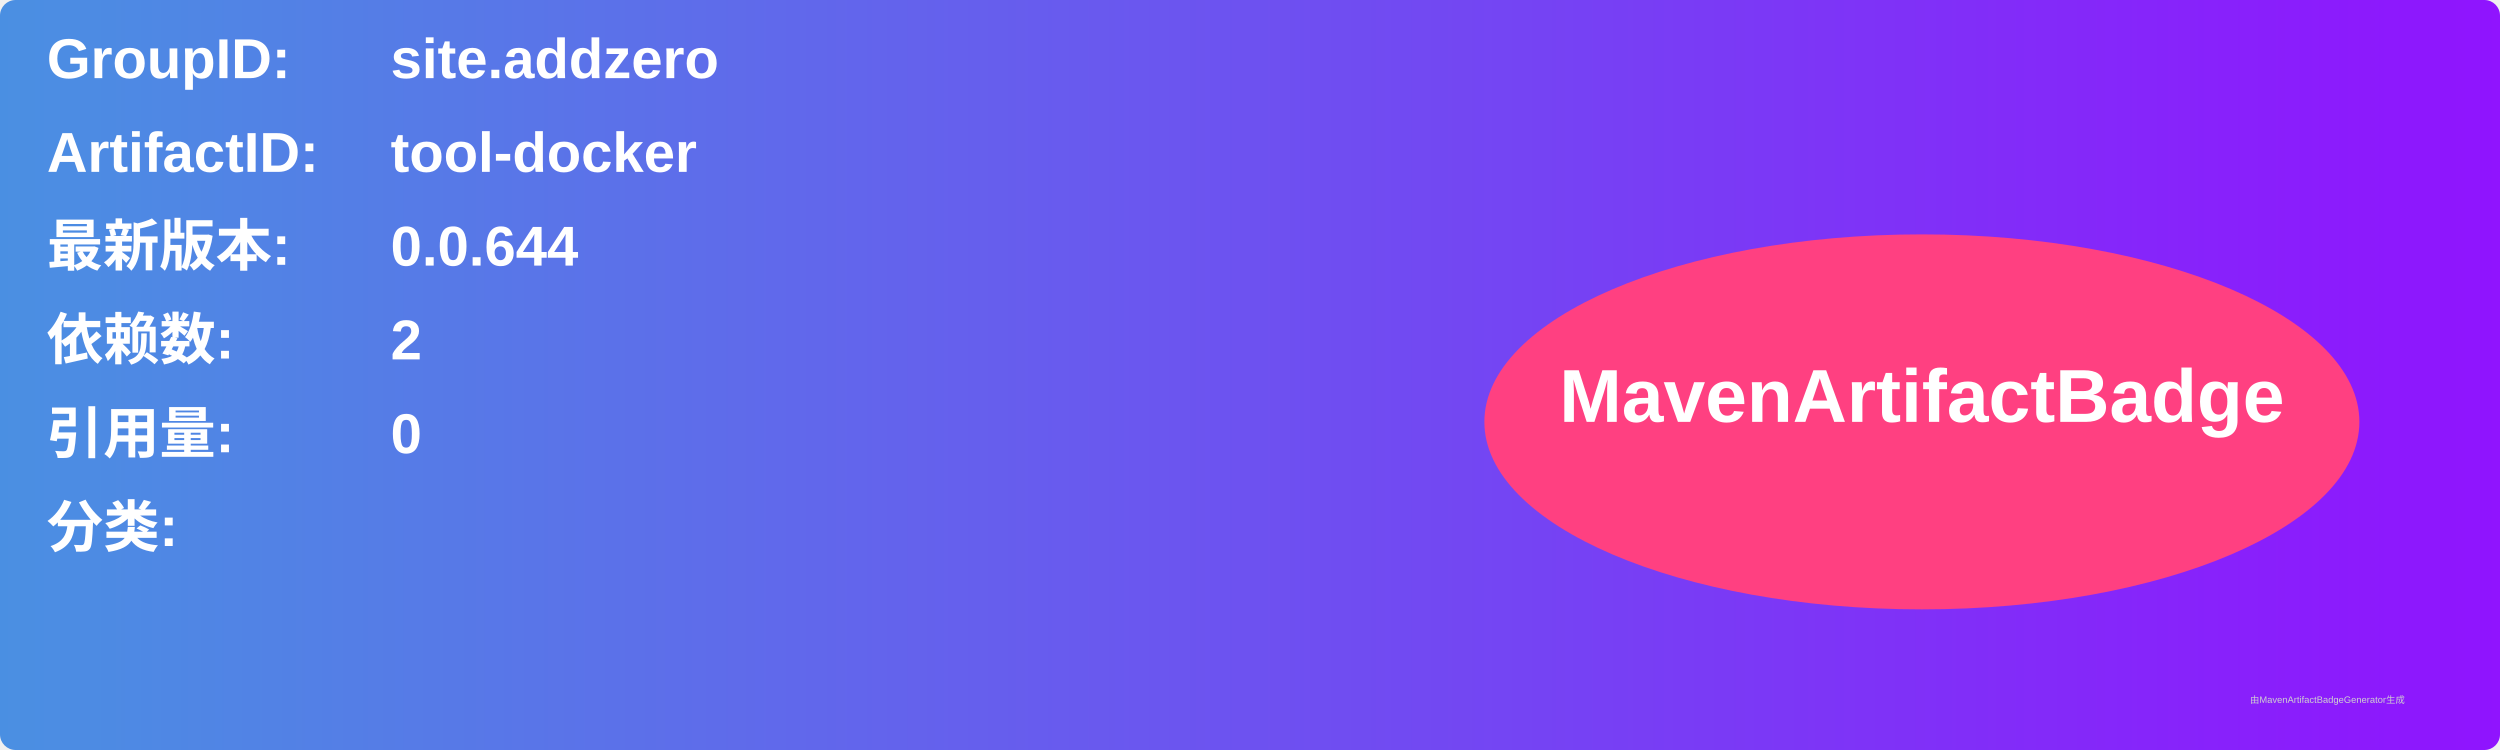
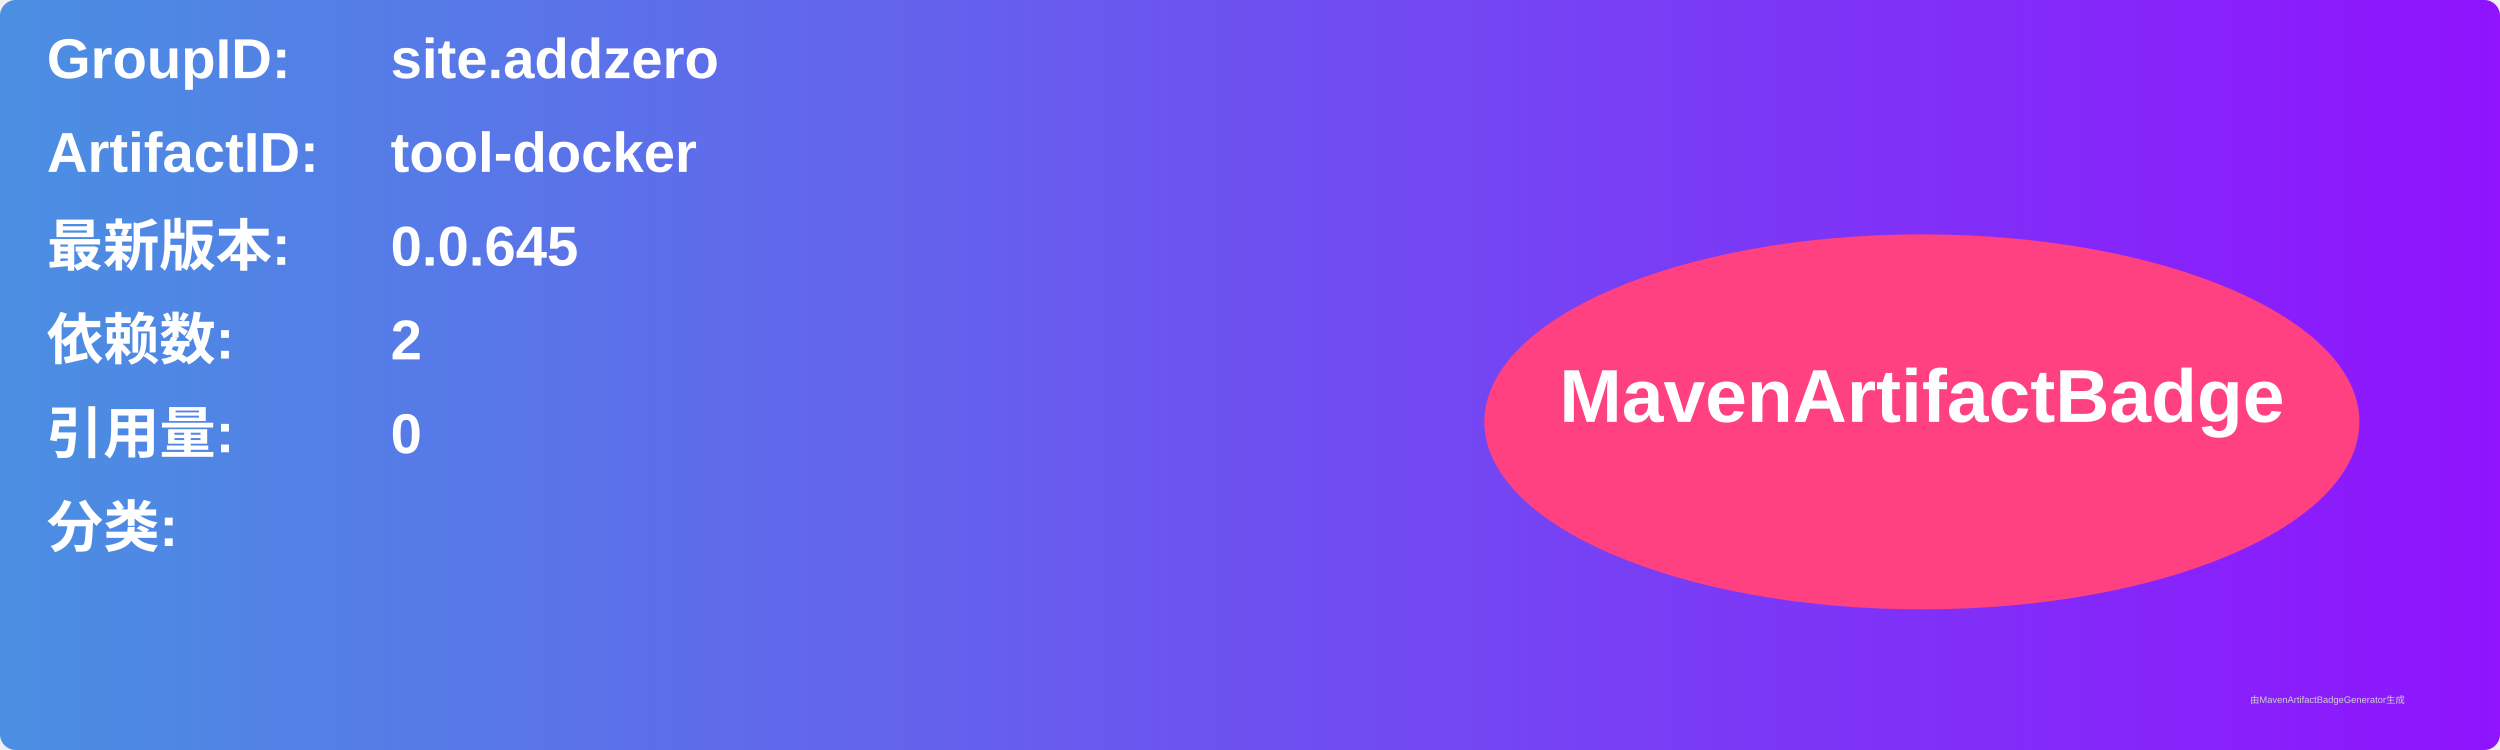
<svg xmlns="http://www.w3.org/2000/svg" width="800" height="240" viewBox="0 0 800 240">
  <linearGradient id="grad" x1="0%" y1="0%" x2="100%" y2="0%">
    <stop offset="0%" stop-color="#4a90e2" />
    <stop offset="100%" stop-color="#9013fe" />
  </linearGradient>
  <rect width="100%" height="100%" rx="5" ry="5" fill="url(#grad)" />
  <g transform="translate(15, 15)">
    <text x="0" y="10" font-family="Arial" font-size="18" fill="white" font-weight="bold" width="260">GroupID:</text>
    <text x="110" y="10" font-family="Arial" font-size="18" fill="white" font-weight="bold" width="460">site.addzero</text>
    <text x="0" y="40" font-family="Arial" font-size="18" fill="white" font-weight="bold" width="260">ArtifactID:</text>
    <text x="110" y="40" font-family="Arial" font-size="18" fill="white" font-weight="bold" width="460">tool-docker</text>
    <text x="0" y="70" font-family="Arial" font-size="18" fill="white" font-weight="bold">最新版本:</text>
    <text x="110" y="70" font-family="Arial" font-size="18" fill="white" font-weight="bold">
-       <tspan font-weight="bold">0.0.644</tspan>
+       <tspan font-weight="bold">0.0.645</tspan>
    </text>
    <text x="0" y="100" font-family="Arial" font-size="18" fill="white" font-weight="bold">依赖数: </text>
    <text x="110" y="100" font-family="Arial" font-size="18" fill="white">
      <tspan font-weight="bold">2</tspan>
    </text>
    <text x="0" y="130" font-family="Arial" font-size="18" fill="white" font-weight="bold">引用量: </text>
    <text x="110" y="130" font-family="Arial" font-size="18" fill="white">
      <tspan font-weight="bold">0</tspan>
    </text>
    <text x="0" y="160" font-family="Arial" font-size="18" fill="white" font-weight="bold">分类:</text>
    <text x="10" y="190" font-family="Arial" font-size="10" fill="white">
      <tspan font-weight="bold" />
    </text>
    <ellipse cx="600" cy="120" rx="140" ry="60" fill="#ff4081" />
    <text x="600" y="120" text-anchor="middle" font-family="Arial" font-size="24" fill="white" font-weight="bold">MavenArtifactBadge</text>
  </g>
  <text x="720" y="225" font-family="Arial" font-size="3" fill="#d0d0d0">由MavenArtifactBadgeGenerator生成</text>
</svg>
